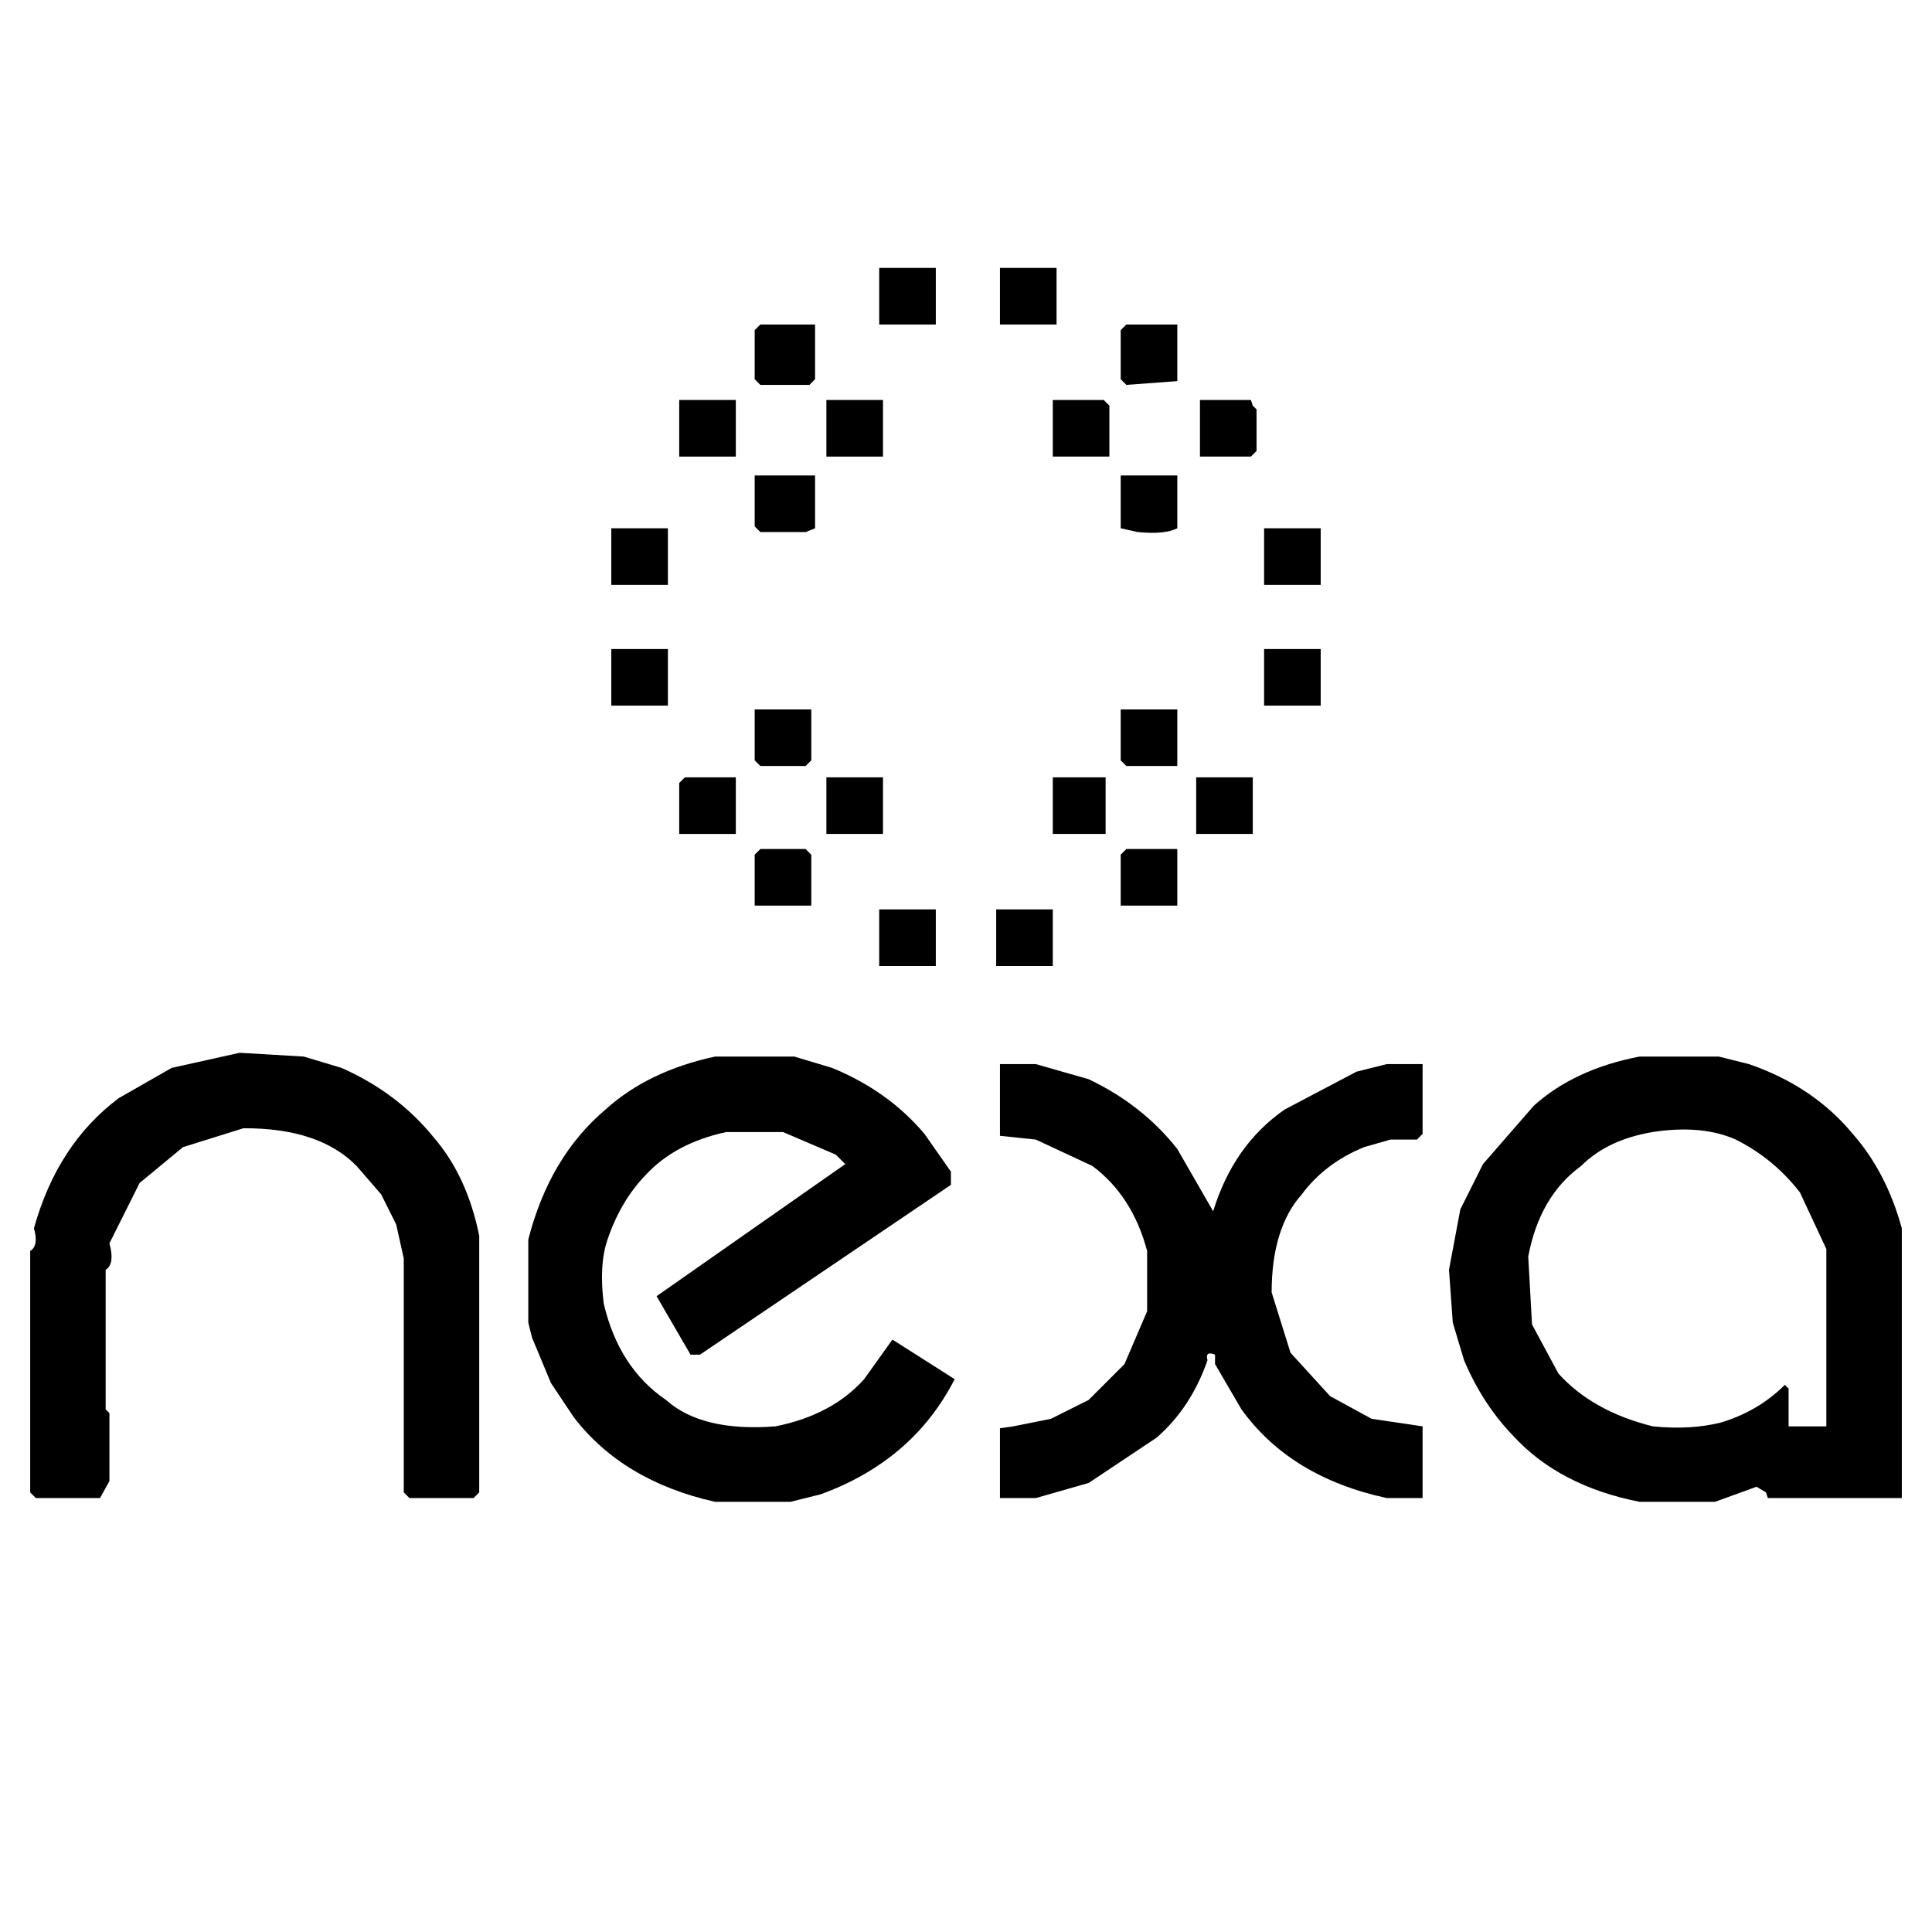
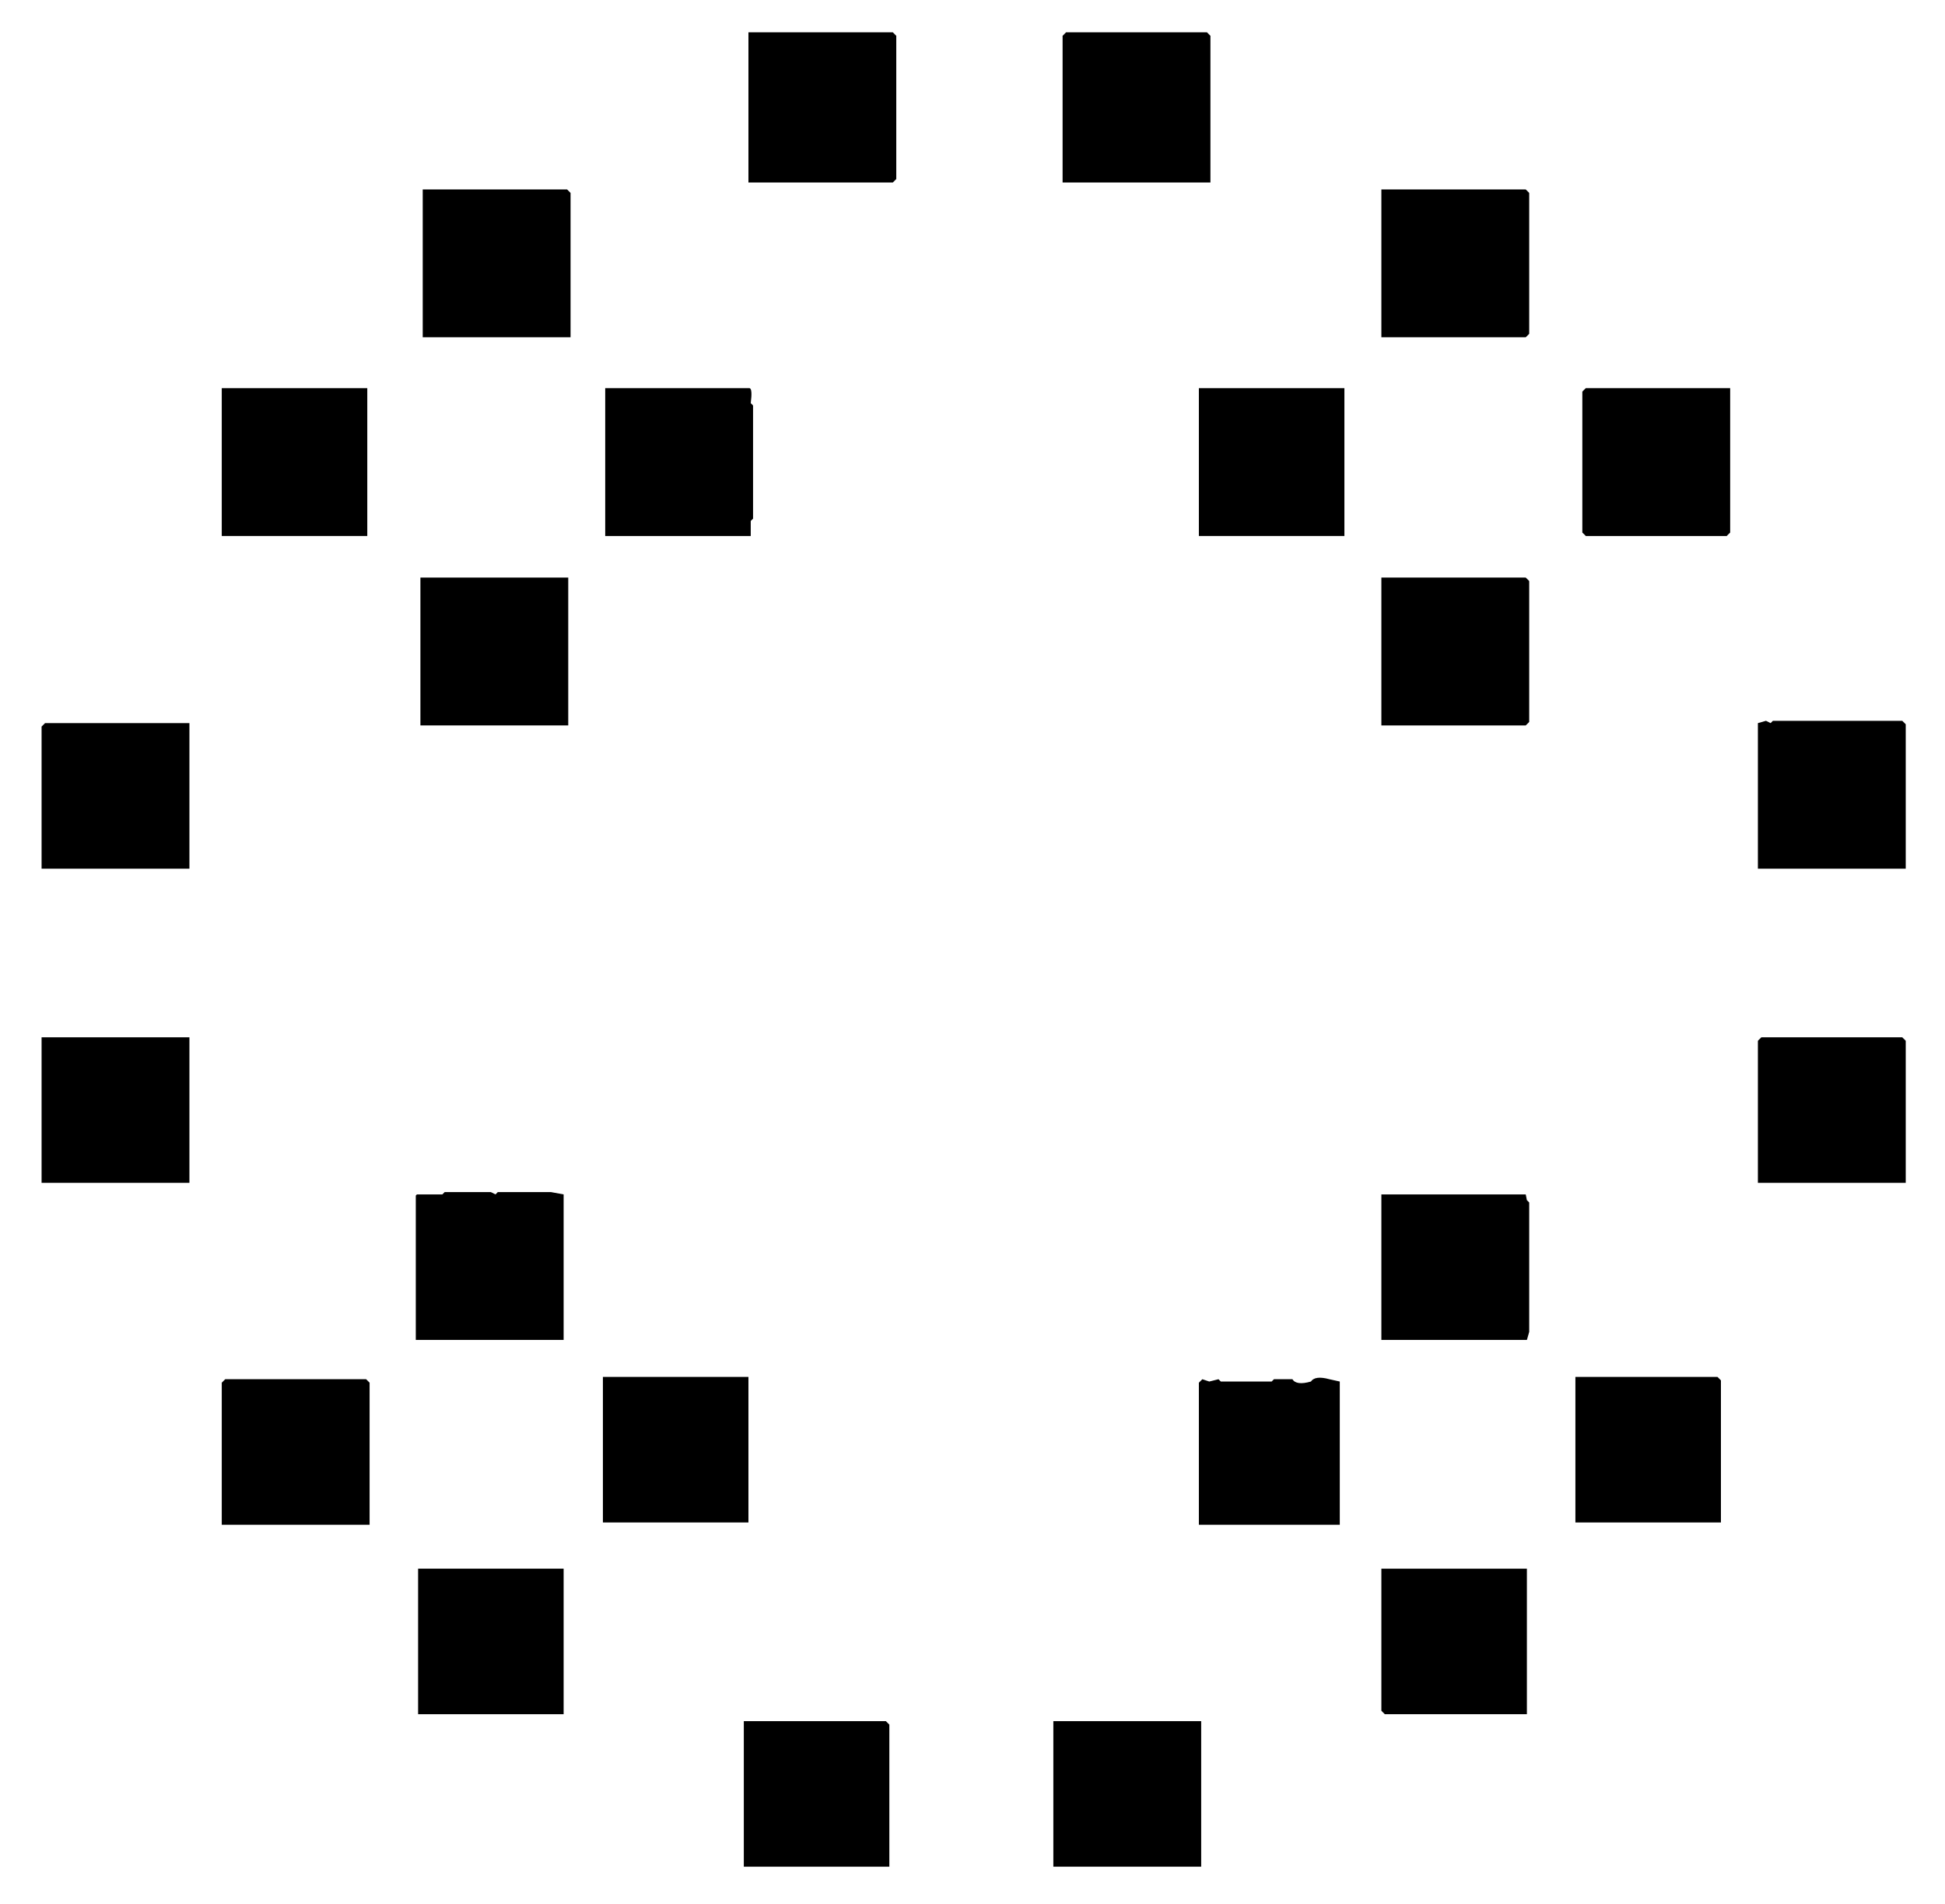
- <svg xmlns="http://www.w3.org/2000/svg" viewBox="0 0 512 512" version="1.1" desc="Created with imagetracer.js version 1.2.6">
-   <path fill="#000000" stroke="rgb(0,0,0)" stroke-width="0" opacity="1" d="M 233 71 L 248 71 L 248 86 L 233 86 L 233 71 Z " />
-   <path fill="#000000" stroke="rgb(0,0,0)" stroke-width="0" opacity="1" d="M 265 71 L 280 71 L 280 86 L 265 86 L 265 71 Z " />
-   <path fill="#000000" stroke="rgb(0,0,0)" stroke-width="0" opacity="1" d="M 201.5 86 L 216 86 L 216 100.5 L 214.5 102 L 201.5 102 L 200 100.5 L 200 87.5 L 201.5 86 Z " />
-   <path fill="#000000" stroke="rgb(0,0,0)" stroke-width="0" opacity="1" d="M 298.5 86 L 312 86 L 312 101 L 298.5 102 L 297 100.5 L 297 87.5 L 298.5 86 Z " />
-   <path fill="#000000" stroke="rgb(0,0,0)" stroke-width="0" opacity="1" d="M 180 106 L 195 106 L 195 121 L 180 121 L 180 106 Z " />
-   <path fill="#000000" stroke="rgb(0,0,0)" stroke-width="0" opacity="1" d="M 219 106 L 234 106 L 234 121 L 219 121 L 219 106 Z " />
-   <path fill="#000000" stroke="rgb(0,0,0)" stroke-width="0" opacity="1" d="M 279 106 L 292.5 106 L 294 107.5 L 294 121 L 279 121 L 279 106 Z " />
-   <path fill="#000000" stroke="rgb(0,0,0)" stroke-width="0" opacity="1" d="M 318 106 L 331.5 106 L 332 107.5 L 333 108.5 L 333 119.5 L 331.5 121 L 318 121 L 318 106 Z " />
-   <path fill="#000000" stroke="rgb(0,0,0)" stroke-width="0" opacity="1" d="M 200 126 L 216 126 L 216 140 L 213.5 141 L 201.5 141 L 200 139.5 L 200 126 Z " />
-   <path fill="#000000" stroke="rgb(0,0,0)" stroke-width="0" opacity="1" d="M 297 126 L 312 126 L 312 140 Q 308.6 141.7 301.5 141 L 297 140 L 297 126 Z " />
-   <path fill="#000000" stroke="rgb(0,0,0)" stroke-width="0" opacity="1" d="M 162 140 L 177 140 L 177 155 L 162 155 L 162 140 Z " />
-   <path fill="#000000" stroke="rgb(0,0,0)" stroke-width="0" opacity="1" d="M 335 140 L 350 140 L 350 155 L 335 155 L 335 140 Z " />
-   <path fill="#000000" stroke="rgb(0,0,0)" stroke-width="0" opacity="1" d="M 162 172 L 177 172 L 177 187 L 162 187 L 162 172 Z " />
-   <path fill="#000000" stroke="rgb(0,0,0)" stroke-width="0" opacity="1" d="M 335 172 L 350 172 L 350 187 L 335 187 L 335 172 Z " />
-   <path fill="#000000" stroke="rgb(0,0,0)" stroke-width="0" opacity="1" d="M 200 188 L 215 188 L 215 201.5 L 213.5 203 L 201.5 203 L 200 201.5 L 200 188 Z " />
-   <path fill="#000000" stroke="rgb(0,0,0)" stroke-width="0" opacity="1" d="M 297 188 L 312 188 L 312 203 L 298.5 203 L 297 201.5 L 297 188 Z " />
-   <path fill="#000000" stroke="rgb(0,0,0)" stroke-width="0" opacity="1" d="M 181.5 206 L 195 206 L 195 221 L 180 221 L 180 207.5 L 181.5 206 Z " />
-   <path fill="#000000" stroke="rgb(0,0,0)" stroke-width="0" opacity="1" d="M 219 206 L 234 206 L 234 221 L 219 221 L 219 206 Z " />
-   <path fill="#000000" stroke="rgb(0,0,0)" stroke-width="0" opacity="1" d="M 279 206 L 293 206 L 293 221 L 279 221 L 279 206 Z " />
-   <path fill="#000000" stroke="rgb(0,0,0)" stroke-width="0" opacity="1" d="M 317 206 L 332 206 L 332 221 L 317 221 L 317 206 Z " />
-   <path fill="#000000" stroke="rgb(0,0,0)" stroke-width="0" opacity="1" d="M 201.5 225 L 213.5 225 L 215 226.5 L 215 240 L 200 240 L 200 226.5 L 201.5 225 Z " />
-   <path fill="#000000" stroke="rgb(0,0,0)" stroke-width="0" opacity="1" d="M 298.5 225 L 312 225 L 312 240 L 297 240 L 297 226.5 L 298.5 225 Z " />
-   <path fill="#000000" stroke="rgb(0,0,0)" stroke-width="0" opacity="1" d="M 233 241 L 248 241 L 248 256 L 233 256 L 233 241 Z " />
-   <path fill="#000000" stroke="rgb(0,0,0)" stroke-width="0" opacity="1" d="M 264 241 L 279 241 L 279 256 L 264 256 L 264 241 Z " />
-   <path fill="#000000" stroke="rgb(0,0,0)" stroke-width="0" opacity="1" d="M 63.5 279 L 80.5 280 L 90.5 283 Q 105.4 289.6 115 301.5 Q 123.8 311.7 127 327.5 L 127 395.5 L 125.5 397 L 108.5 397 L 107 395.5 L 107 333.5 L 105 324.5 L 101 316.5 L 94.5 309 Q 84.6 298.9 64.5 299 L 48.5 304 L 37 313.5 L 29 329.5 Q 30.5 335 28 336.5 L 28 373.5 L 29 374.5 L 29 392.5 L 26.5 397 L 9.5 397 L 8 395.5 L 8 331.5 Q 10.3 330.2 9 325.5 Q 15.2 303.2 31.5 291 L 45.5 283 L 63.5 279 Z " />
-   <path fill="#000000" stroke="rgb(0,0,0)" stroke-width="0" opacity="1" d="M 189.5 280 L 210.5 280 L 220.5 283 Q 235.4 289.1 245 300.5 L 252 310.5 L 252 314 L 185.5 359 L 183 359 L 174 343.5 L 224 308.5 L 221.5 306 L 207.5 300 L 192.5 300 Q 178.9 302.9 171 311.5 Q 164.4 318.4 161 328.5 Q 158.7 335.2 160 345.5 Q 164 362.5 176.5 371 Q 186 379.5 205.5 378 Q 220.5 375 229 365.5 L 236.5 355 L 253 365.5 Q 247.4 376.4 238.5 384 Q 229.6 391.6 217.5 396 L 209.5 398 L 189.5 398 Q 165 392.5 152 375.5 L 146 366.5 L 141 354.5 L 140 350.5 L 140 328.5 Q 145.6 306.6 160.5 294 Q 171.8 283.8 189.5 280 Z " />
-   <path fill="#000000" stroke="rgb(0,0,0)" stroke-width="0" opacity="1" d="M 434.5 280 L 455.5 280 L 463.5 282 Q 480.6 287.9 491 300.5 Q 499.9 310.6 504 325.5 L 504 397 L 468.5 397 L 468 395.5 L 465.5 394 L 454.5 398 L 434.5 398 Q 413.2 393.8 401 380.5 Q 392.9 372.1 388 360.5 L 385 350.5 L 384 336.5 L 387 320.5 L 393 308.5 L 406.5 293 Q 417.3 283.3 434.5 280 Z M 438 300 Q 426 302 419 309 Q 408 317 405 333 L 406 351 L 413 364 Q 422 374 438 378 Q 448 379 456 377 Q 466 374 473 367 L 474 368 L 474 378 L 484 378 L 484 331 L 477 316 Q 470 307 460 302 Q 451 298 438 300 Z " />
-   <path fill="#000000" stroke="rgb(0,0,0)" stroke-width="0" opacity="1" d="M 265 282 L 274.5 282 L 288.5 286 Q 302.8 292.8 312 304.5 L 321.5 321 Q 326.9 303.4 340.5 294 L 359.5 284 L 367.5 282 L 377 282 L 377 300.5 L 375.5 302 L 368.5 302 L 361.5 304 Q 351.2 308.2 345 316.5 Q 337 325.5 337 342.5 L 342 358.5 L 352.5 370 L 363.5 376 L 377 378 L 377 397 L 367.5 397 Q 342 391.5 329 373.5 L 322 361.5 L 322 359 Q 319.3 357.9 320 360.5 Q 315.6 373.1 306.5 381 L 288.5 393 L 274.5 397 L 265 397 L 265 378.5 L 268.5 378 L 278.5 376 L 288.5 371 L 298 361.5 L 304 347.5 L 304 331.5 Q 300.1 316.9 289.5 309 L 274.5 302 L 265 301 L 265 282 Z " />
-   <path fill="#000000" stroke="rgb(0,0,0)" stroke-width="0" opacity="0" d="M 0 0 L 512 0 L 512 512 L 0 512 L 0 0 Z M 233 71 L 233 86 L 248 86 L 248 71 L 233 71 Z M 265 71 L 265 86 L 280 86 L 280 71 L 265 71 Z M 202 86 L 200 88 L 200 101 L 202 102 L 215 102 L 216 101 L 216 86 L 202 86 Z M 299 86 L 297 88 L 297 101 L 299 102 L 312 101 L 312 86 L 299 86 Z M 180 106 L 180 121 L 195 121 L 195 106 L 180 106 Z M 219 106 L 219 121 L 234 121 L 234 106 L 219 106 Z M 279 106 L 279 121 L 294 121 L 294 108 L 293 106 L 279 106 Z M 318 106 L 318 121 L 332 121 L 333 120 L 333 109 L 332 108 L 332 106 L 318 106 Z M 200 126 L 200 140 L 202 141 L 214 141 L 216 140 L 216 126 L 200 126 Z M 297 126 L 297 140 L 302 141 Q 309 142 312 140 L 312 126 L 297 126 Z M 162 140 L 162 155 L 177 155 L 177 140 L 162 140 Z M 335 140 L 335 155 L 350 155 L 350 140 L 335 140 Z M 162 172 L 162 187 L 177 187 L 177 172 L 162 172 Z M 335 172 L 335 187 L 350 187 L 350 172 L 335 172 Z M 200 188 L 200 202 L 202 203 L 214 203 L 215 202 L 215 188 L 200 188 Z M 297 188 L 297 202 L 299 203 L 312 203 L 312 188 L 297 188 Z M 182 206 L 180 208 L 180 221 L 195 221 L 195 206 L 182 206 Z M 219 206 L 219 221 L 234 221 L 234 206 L 219 206 Z M 279 206 L 279 221 L 293 221 L 293 206 L 279 206 Z M 317 206 L 317 221 L 332 221 L 332 206 L 317 206 Z M 202 225 L 200 227 L 200 240 L 215 240 L 215 227 L 214 225 L 202 225 Z M 299 225 L 297 227 L 297 240 L 312 240 L 312 225 L 299 225 Z M 233 241 L 233 256 L 248 256 L 248 241 L 233 241 Z M 264 241 L 264 256 L 279 256 L 279 241 L 264 241 Z M 64 279 L 46 283 L 32 291 Q 15 303 9 326 Q 10 330 8 332 L 8 396 L 10 397 L 27 397 L 29 393 L 29 375 L 28 374 L 28 337 Q 31 335 29 330 L 37 314 L 49 304 L 65 299 Q 85 299 95 309 L 101 317 L 105 325 L 107 334 L 107 396 L 109 397 L 126 397 L 127 396 L 127 328 Q 124 312 115 302 Q 105 290 91 283 L 81 280 L 64 279 Z M 190 280 Q 172 284 161 294 Q 146 307 140 329 L 140 351 L 141 355 L 146 367 L 152 376 Q 165 393 190 398 L 210 398 L 218 396 Q 230 392 239 384 Q 247 376 253 366 L 237 355 L 229 366 Q 220 375 206 378 Q 186 380 177 371 Q 164 362 160 346 Q 159 335 161 329 Q 164 318 171 312 Q 179 303 193 300 L 208 300 L 222 306 L 224 309 L 174 344 L 183 359 L 186 359 L 252 314 L 252 311 L 245 301 Q 235 289 221 283 L 211 280 L 190 280 Z M 435 280 Q 417 283 407 293 L 393 309 L 387 321 L 384 337 L 385 351 L 388 361 Q 393 372 401 381 Q 413 394 435 398 L 455 398 L 466 394 L 468 396 L 469 397 L 504 397 L 504 326 Q 500 311 491 301 Q 481 288 464 282 L 456 280 L 435 280 Z M 265 282 L 265 301 L 275 302 L 290 309 Q 300 317 304 332 L 304 348 L 298 362 L 289 371 L 279 376 L 269 378 L 265 379 L 265 397 L 275 397 L 289 393 L 307 381 Q 316 373 320 361 Q 319 358 322 359 L 322 362 L 329 374 Q 342 392 368 397 L 377 397 L 377 378 L 364 376 L 353 370 L 342 359 L 337 343 Q 337 326 345 317 Q 351 308 362 304 L 369 302 L 376 302 L 377 301 L 377 282 L 368 282 L 360 284 L 341 294 Q 327 303 322 321 L 312 305 Q 303 293 289 286 L 275 282 L 265 282 Z " />
-   <path fill="#000000" stroke="rgb(0,0,0)" stroke-width="0" opacity="0" d="M 437.5 300 Q 451.2 298.3 459.5 302 Q 470.2 306.8 477 315.5 L 484 330.5 L 484 378 L 474 378 L 474 367.5 L 472.5 367 Q 465.9 373.9 455.5 377 Q 448.4 379.4 437.5 378 Q 421.6 374.4 413 363.5 L 406 350.5 L 405 332.5 Q 408.4 317.4 418.5 309 Q 426 302.5 437.5 300 Z " />
+ <svg xmlns="http://www.w3.org/2000/svg" viewBox="0 0 842 824" version="1.1" desc="Created with imagetracer.js version 1.2.6">
+   <path fill="#000000" stroke="rgb(0,0,0)" stroke-width="0" opacity="1" d="M 324 14 L 386.5 14 L 388 15.5 L 388 77.5 L 386.5 79 L 324 79 L 324 14 Z " />
+   <path fill="#000000" stroke="rgb(0,0,0)" stroke-width="0" opacity="1" d="M 461.5 14 L 522.5 14 L 524 15.5 L 524 79 L 460 79 L 460 15.5 L 461.5 14 Z " />
+   <path fill="#000000" stroke="rgb(0,0,0)" stroke-width="0" opacity="1" d="M 183 82 L 245.5 82 L 247 83.5 L 247 146 L 183 146 L 183 82 Z " />
+   <path fill="#000000" stroke="rgb(0,0,0)" stroke-width="0" opacity="1" d="M 598 82 L 660.5 82 L 662 83.5 L 662 144.5 L 660.5 146 L 598 146 L 598 82 Z " />
+   <path fill="#000000" stroke="rgb(0,0,0)" stroke-width="0" opacity="1" d="M 96 168 L 159 168 L 159 232 L 96 232 L 96 168 Z " />
+   <path fill="#000000" stroke="rgb(0,0,0)" stroke-width="0" opacity="1" d="M 262 168 L 324.5 168 Q 325.8 168.3 325 174.5 L 326 175.5 L 326 224.5 L 325 225.5 L 325 232 L 262 232 L 262 168 Z " />
+   <path fill="#000000" stroke="rgb(0,0,0)" stroke-width="0" opacity="1" d="M 519 168 L 582 168 L 582 232 L 519 232 L 519 168 Z " />
+   <path fill="#000000" stroke="rgb(0,0,0)" stroke-width="0" opacity="1" d="M 686.5 168 L 749 168 L 749 230.5 L 747.5 232 L 686.5 232 L 685 230.5 L 685 169.5 L 686.5 168 Z " />
+   <path fill="#000000" stroke="rgb(0,0,0)" stroke-width="0" opacity="1" d="M 182 250 L 246 250 L 246 314 L 182 314 L 182 250 Z " />
+   <path fill="#000000" stroke="rgb(0,0,0)" stroke-width="0" opacity="1" d="M 598 250 L 660.5 250 L 662 251.5 L 662 312.5 L 660.5 314 L 598 314 L 598 250 Z " />
+   <path fill="#000000" stroke="rgb(0,0,0)" stroke-width="0" opacity="1" d="M 764.5 312 L 766.5 313 L 767.5 312 L 823.5 312 L 825 313.5 L 825 376 L 761 376 L 761 313 L 764.5 312 Z " />
+   <path fill="#000000" stroke="rgb(0,0,0)" stroke-width="0" opacity="1" d="M 19.5 313 L 23.5 313 L 82 313 L 82 376 L 18 376 L 18 314.5 L 19.5 313 Z " />
+   <path fill="#000000" stroke="rgb(0,0,0)" stroke-width="0" opacity="1" d="M 18 449 L 82 449 L 82 512 L 18 512 L 18 449 Z " />
+   <path fill="#000000" stroke="rgb(0,0,0)" stroke-width="0" opacity="1" d="M 762.5 449 L 823.5 449 L 825 450.5 L 825 512 L 761 512 L 761 450.5 L 762.5 449 Z " />
+   <path fill="#000000" stroke="rgb(0,0,0)" stroke-width="0" opacity="1" d="M 192.5 516 L 212.5 516 L 214.5 517 L 215.5 516 L 238.5 516 L 244 517 L 244 580 L 180 580 L 180 517.5 L 180.5 517 L 191.5 517 L 192.5 516 Z " />
+   <path fill="#000000" stroke="rgb(0,0,0)" stroke-width="0" opacity="1" d="M 598 517 L 660.5 517 L 661 519.5 L 662 520.5 L 662 576.5 L 661 580 L 598 580 L 598 517 Z " />
+   <path fill="#000000" stroke="rgb(0,0,0)" stroke-width="0" opacity="1" d="M 261 596 L 324 596 L 324 659 L 261 659 L 261 596 Z " />
+   <path fill="#000000" stroke="rgb(0,0,0)" stroke-width="0" opacity="1" d="M 682 596 L 743.5 596 L 745 597.5 L 745 659 L 682 659 L 682 596 Z " />
+   <path fill="#000000" stroke="rgb(0,0,0)" stroke-width="0" opacity="1" d="M 97.5 597 L 158.5 597 L 160 598.5 L 160 660 L 96 660 L 96 598.5 L 97.5 597 Z " />
+   <path fill="#000000" stroke="rgb(0,0,0)" stroke-width="0" opacity="1" d="M 520.5 597 L 523.5 598 L 527.5 597 L 528.5 598 L 550.5 598 L 551.5 597 L 559.5 597 Q 561.2 599.8 567.5 598 Q 569.3 595.3 575.5 597 L 580 598 L 580 660 L 519 660 L 519 598.5 L 520.5 597 Z " />
+   <path fill="#000000" stroke="rgb(0,0,0)" stroke-width="0" opacity="1" d="M 181 679 L 244 679 L 244 742 L 181 742 L 181 679 Z " />
+   <path fill="#000000" stroke="rgb(0,0,0)" stroke-width="0" opacity="1" d="M 598 679 L 661 679 L 661 742 L 599.5 742 L 598 740.5 L 598 679 Z " />
+   <path fill="#000000" stroke="rgb(0,0,0)" stroke-width="0" opacity="1" d="M 322 745 L 383.5 745 L 385 746.5 L 385 808 L 322 808 L 322 745 Z " />
+   <path fill="#000000" stroke="rgb(0,0,0)" stroke-width="0" opacity="1" d="M 456 745 L 520 745 L 520 808 L 456 808 L 456 745 Z " />
+   <path fill="#000000" stroke="rgb(0,0,0)" stroke-width="0" opacity="0" d="M 0 0 L 842 0 L 842 824 L 0 824 L 0 0 Z M 324 14 L 324 79 L 387 79 L 388 78 L 388 16 L 387 14 L 324 14 Z M 462 14 L 460 16 L 460 79 L 524 79 L 524 16 L 523 14 L 462 14 Z M 183 82 L 183 146 L 247 146 L 247 84 L 246 82 L 183 82 Z M 598 82 L 598 146 L 661 146 L 662 145 L 662 84 L 661 82 L 598 82 Z M 96 168 L 96 232 L 159 232 L 159 168 L 96 168 Z M 262 168 L 262 232 L 325 232 L 325 226 L 326 225 L 326 176 L 325 175 Q 326 168 325 168 L 262 168 Z M 519 168 L 519 232 L 582 232 L 582 168 L 519 168 Z M 687 168 L 685 170 L 685 231 L 687 232 L 748 232 L 749 231 L 749 168 L 687 168 Z M 182 250 L 182 314 L 246 314 L 246 250 L 182 250 Z M 598 250 L 598 314 L 661 314 L 662 313 L 662 252 L 661 250 L 598 250 Z M 765 312 L 761 313 L 761 376 L 825 376 L 825 314 L 824 312 L 768 312 L 767 313 L 765 312 Z M 20 313 L 18 315 L 18 376 L 82 376 L 82 313 L 24 313 L 20 313 Z M 18 449 L 18 512 L 82 512 L 82 449 L 18 449 Z M 763 449 L 761 451 L 761 512 L 825 512 L 825 451 L 824 449 L 763 449 Z M 193 516 L 192 517 L 181 517 L 180 518 L 180 580 L 244 580 L 244 517 L 239 516 L 216 516 L 215 517 L 213 516 L 193 516 Z M 598 517 L 598 580 L 661 580 L 662 577 L 662 521 L 661 520 L 661 517 L 598 517 Z M 261 596 L 261 659 L 324 659 L 324 596 L 261 596 Z M 682 596 L 682 659 L 745 659 L 745 598 L 744 596 L 682 596 Z M 98 597 L 96 599 L 96 660 L 160 660 L 160 599 L 159 597 L 98 597 Z M 521 597 L 519 599 L 519 660 L 580 660 L 580 598 L 576 597 Q 569 595 568 598 Q 561 600 560 597 L 552 597 L 551 598 L 529 598 L 528 597 L 524 598 L 521 597 Z M 181 679 L 181 742 L 244 742 L 244 679 L 181 679 Z M 598 679 L 598 741 L 600 742 L 661 742 L 661 679 L 598 679 Z M 322 745 L 322 808 L 385 808 L 385 747 L 384 745 L 322 745 Z M 456 745 L 456 808 L 520 808 L 520 745 L 456 745 Z " />
</svg>
